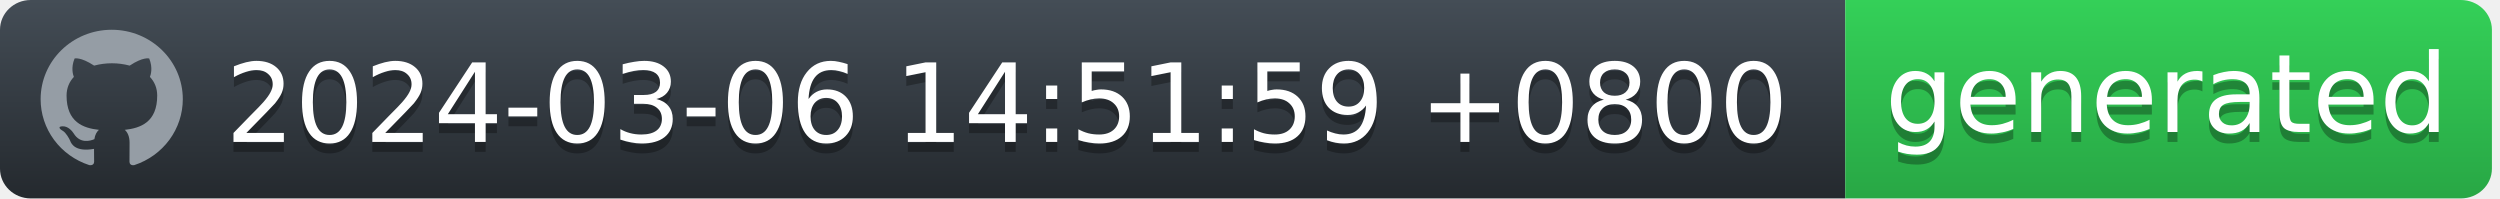
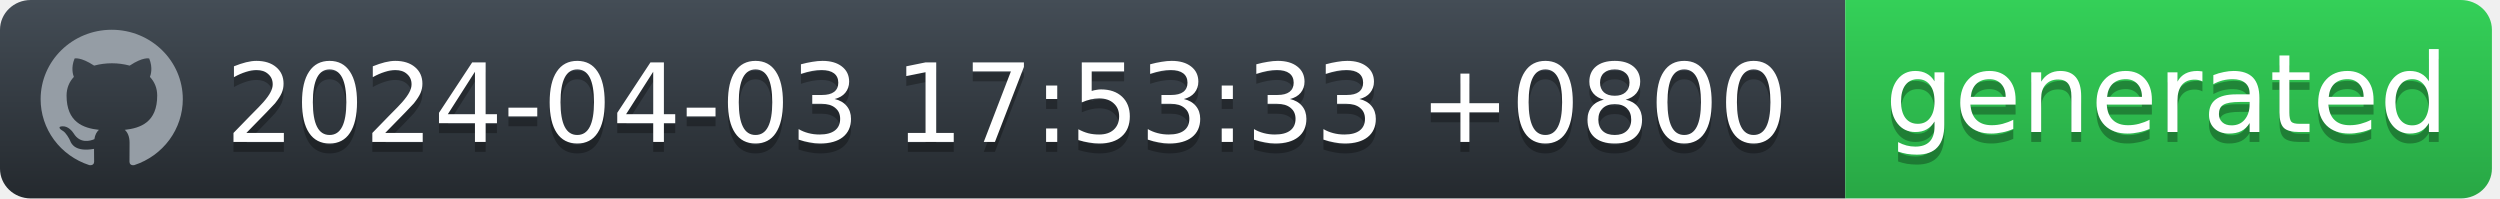
<svg xmlns="http://www.w3.org/2000/svg" width="252" height="20" viewBox="0 0 252 20" fill="none">
  <g id="Section">
    <g id="Group">
      <g id="Group_2">
        <path id="workflow-bg" d="M0 3C0 1.343 1.387 0 3.099 0H186V20H3.099C1.387 20 0 18.657 0 17V3Z" fill="url(#workflow-fill)" />
        <text id="date" fill="#010101" fill-opacity="0.3" xml:space="preserve" style="white-space: pre" font-family="'DejaVu Sans',Verdana,Geneva,sans-serif" font-size="11" letter-spacing="0em">
-           <tspan x="22.724" y="15.308">2024-03-06 14:51:59 +0800</tspan>
+           <tspan x="22.724" y="15.308">2024-04-03 17:53:33 +0800</tspan>
        </text>
        <text id="date_2" fill="white" xml:space="preserve" style="white-space: pre" font-family="'DejaVu Sans',Verdana,Geneva,sans-serif" font-size="11" letter-spacing="0em">
-           <tspan x="22.724" y="14.308">2024-03-06 14:51:59 +0800</tspan>
+           <tspan x="22.724" y="14.308">2024-04-03 17:53:33 +0800</tspan>
        </text>
      </g>
      <g id="Group_3">
        <path id="state-bg" d="M186 0H248.051C249.781 0 251.185 1.343 251.185 3V17C251.185 18.657 249.782 20 248.051 20H186V0Z" fill="url(#state-fill)" />
        <text id="generated" fill="#010101" fill-opacity="0.3" xml:space="preserve" style="white-space: pre" font-family="'DejaVu Sans',Verdana,Geneva,sans-serif" font-size="11" letter-spacing="0em">
          <tspan x="190" y="14.308">generated</tspan>
        </text>
        <text id="generated_2" fill="white" xml:space="preserve" style="white-space: pre" font-family="'DejaVu Sans',Verdana,Geneva,sans-serif" font-size="11" letter-spacing="0em">
          <tspan x="190" y="13.308">generated</tspan>
        </text>
      </g>
      <path id="Vector" fill-rule="evenodd" clip-rule="evenodd" d="M11.261 3C7.301 3 4.095 6.132 4.095 10C4.094 11.469 4.567 12.902 5.446 14.094C6.326 15.286 7.567 16.177 8.994 16.641C9.352 16.703 9.488 16.493 9.488 16.309C9.488 16.143 9.477 15.591 9.477 15.005C7.678 15.329 7.212 14.576 7.069 14.183C6.988 13.981 6.639 13.36 6.335 13.193C6.084 13.063 5.726 12.739 6.324 12.73C6.889 12.721 7.293 13.238 7.427 13.448C8.072 14.506 9.102 14.208 9.514 14.025C9.577 13.57 9.765 13.264 9.971 13.089C8.377 12.914 6.71 12.31 6.71 9.633C6.71 8.871 6.988 8.241 7.445 7.751C7.374 7.576 7.123 6.859 7.517 5.896C7.517 5.896 8.117 5.713 9.488 6.614C10.071 6.456 10.674 6.377 11.279 6.378C11.884 6.377 12.487 6.456 13.071 6.614C14.44 5.704 15.041 5.896 15.041 5.896C15.435 6.859 15.184 7.576 15.113 7.751C15.569 8.241 15.847 8.863 15.847 9.633C15.847 12.319 14.172 12.913 12.577 13.089C12.837 13.308 13.061 13.728 13.061 14.384C13.061 15.32 13.052 16.073 13.052 16.309C13.052 16.493 13.186 16.711 13.544 16.641C14.967 16.172 16.203 15.279 17.079 14.088C17.955 12.896 18.426 11.467 18.427 10C18.427 6.133 15.219 3 11.261 3Z" fill="#959DA5" />
    </g>
  </g>
  <defs>
    <linearGradient id="workflow-fill" x1="50%" y1="0%" x2="50%" y2="100%">
      <stop stop-color="#444D56" offset="0%" />
      <stop stop-color="#24292E" offset="100%" />
    </linearGradient>
    <linearGradient id="state-fill" x1="50%" y1="0%" x2="50%" y2="100%">
      <stop stop-color="#34D058" offset="0%" />
      <stop stop-color="#28A745" offset="100%" />
    </linearGradient>
  </defs>
</svg>
